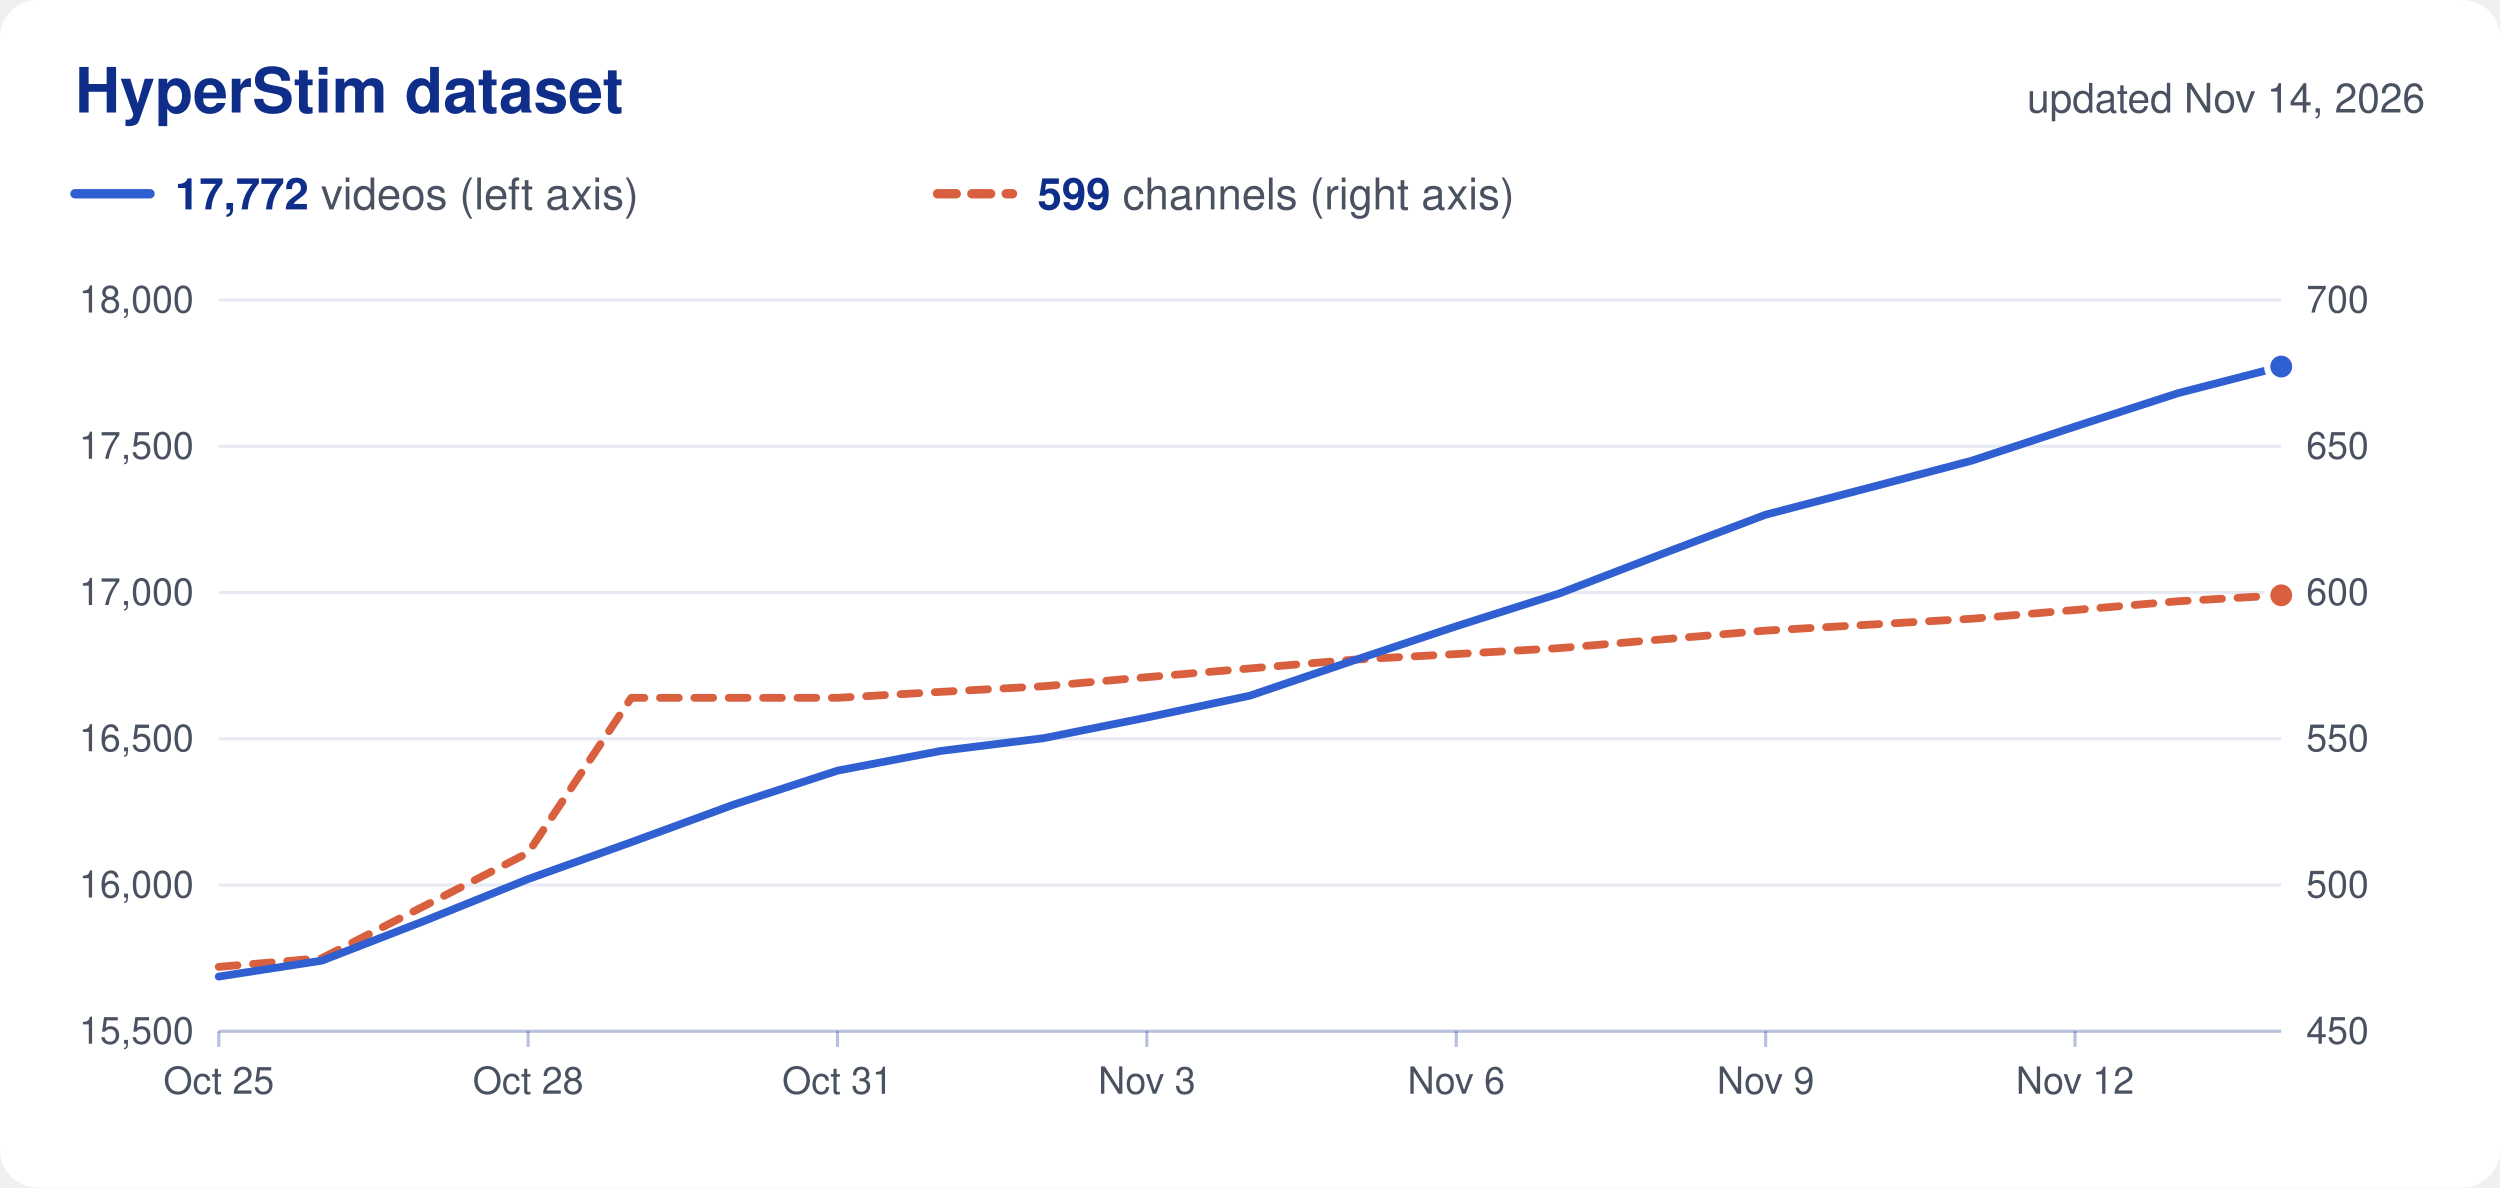
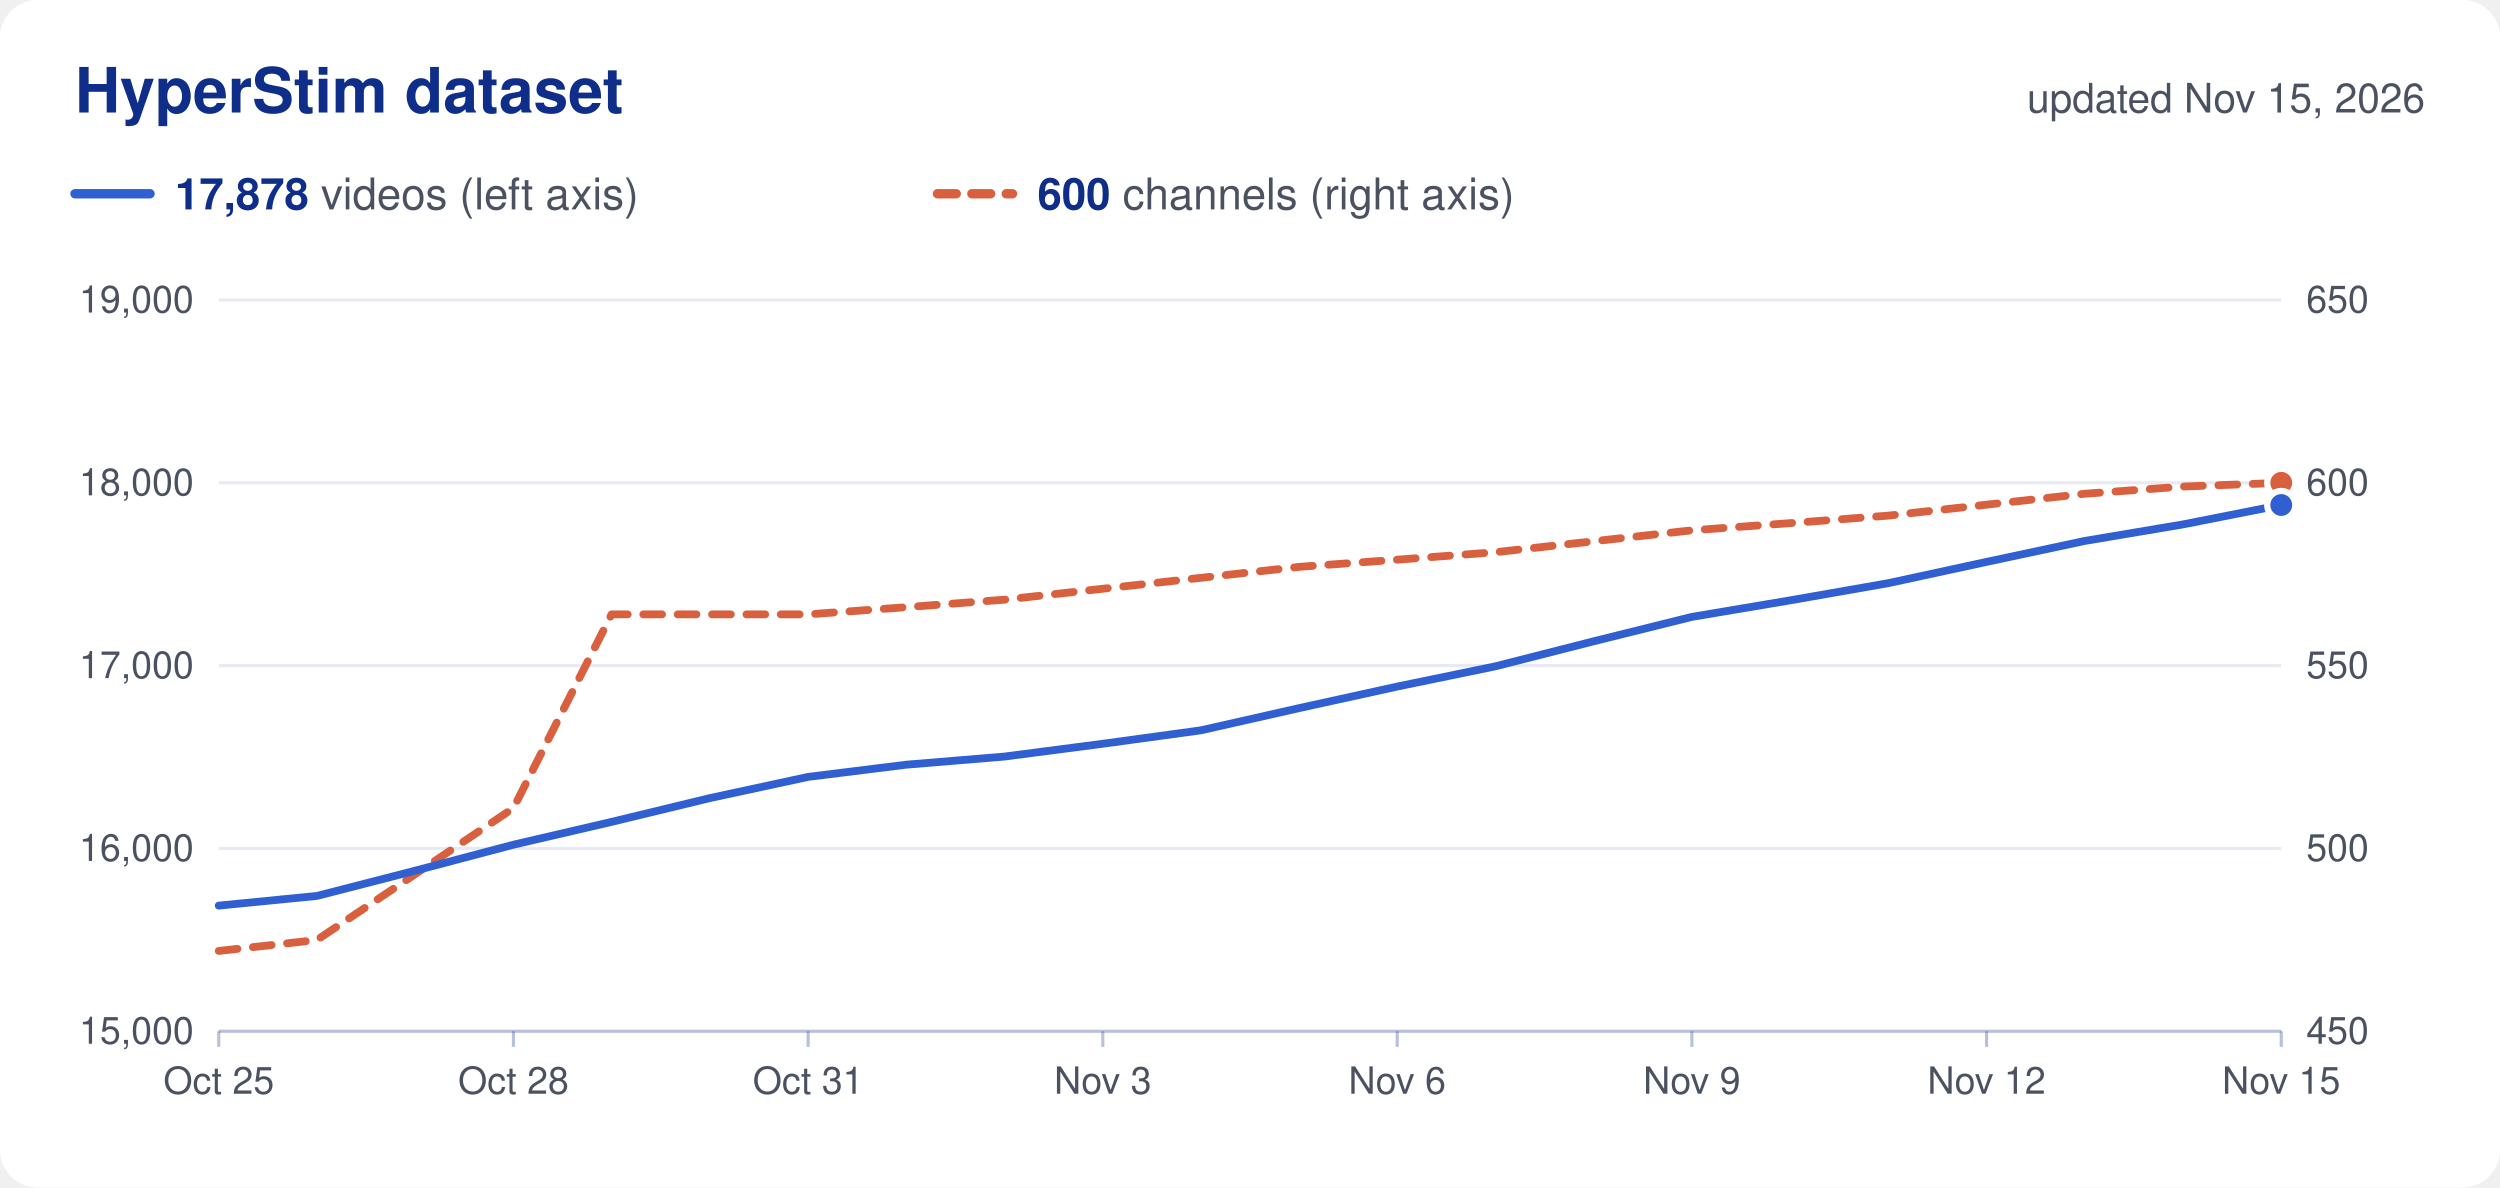
<svg xmlns="http://www.w3.org/2000/svg" viewBox="0 0 800 380" width="800" height="380" role="img">
  <rect width="800" height="380" rx="12" fill="#ffffff" />
  <text x="24.0" y="36.0" font-family="Nunito, -apple-system, 'Segoe UI', Helvetica, Arial, sans-serif" font-size="20" fill="#0f2e8a" text-anchor="start" font-weight="700">HyperStim dataset</text>
-   <text x="776.0" y="36.0" font-family="Nunito, -apple-system, 'Segoe UI', Helvetica, Arial, sans-serif" font-size="13" fill="#4a5262" text-anchor="end">updated Nov 14, 2026</text>
+   <text x="776.0" y="36.0" font-family="Nunito, -apple-system, 'Segoe UI', Helvetica, Arial, sans-serif" font-size="13" fill="#4a5262" text-anchor="end">updated Nov 15, 2026</text>
  <line x1="24" x2="48" y1="62" y2="62" stroke="#2f5fd0" stroke-width="3" stroke-linecap="round" />
  <text x="56.0" y="67.0" font-family="Nunito, -apple-system, 'Segoe UI', Helvetica, Arial, sans-serif" font-size="14" fill="#4a5262" text-anchor="start">
-     <tspan font-weight="700" fill="#0f2e8a">17,772</tspan> videos (left axis)</text>
+     <tspan font-weight="700" fill="#0f2e8a">17,878</tspan> videos (left axis)</text>
  <line x1="300" x2="324" y1="62" y2="62" stroke="#d9603f" stroke-width="3" stroke-linecap="round" stroke-dasharray="6 5" />
  <text x="332.0" y="67.0" font-family="Nunito, -apple-system, 'Segoe UI', Helvetica, Arial, sans-serif" font-size="14" fill="#4a5262" text-anchor="start">
-     <tspan font-weight="700" fill="#0f2e8a">599</tspan> channels (right axis)</text>
-   <text x="62.0" y="334.0" font-family="Nunito, -apple-system, 'Segoe UI', Helvetica, Arial, sans-serif" font-size="12" fill="#4a5262" text-anchor="end">15,500</text>
+     <tspan font-weight="700" fill="#0f2e8a">600</tspan> channels (right axis)</text>
+   <text x="62.0" y="334.0" font-family="Nunito, -apple-system, 'Segoe UI', Helvetica, Arial, sans-serif" font-size="12" fill="#4a5262" text-anchor="end">15,000</text>
  <text x="738.0" y="334.0" font-family="Nunito, -apple-system, 'Segoe UI', Helvetica, Arial, sans-serif" font-size="12" fill="#4a5262" text-anchor="start">450</text>
-   <line x1="70" x2="730" y1="283.2" y2="283.2" stroke="#0f2e8a" stroke-opacity="0.10" />
-   <text x="62.0" y="287.2" font-family="Nunito, -apple-system, 'Segoe UI', Helvetica, Arial, sans-serif" font-size="12" fill="#4a5262" text-anchor="end">16,000</text>
-   <text x="738.0" y="287.2" font-family="Nunito, -apple-system, 'Segoe UI', Helvetica, Arial, sans-serif" font-size="12" fill="#4a5262" text-anchor="start">500</text>
-   <line x1="70" x2="730" y1="236.4" y2="236.4" stroke="#0f2e8a" stroke-opacity="0.10" />
-   <text x="62.0" y="240.4" font-family="Nunito, -apple-system, 'Segoe UI', Helvetica, Arial, sans-serif" font-size="12" fill="#4a5262" text-anchor="end">16,500</text>
-   <text x="738.0" y="240.4" font-family="Nunito, -apple-system, 'Segoe UI', Helvetica, Arial, sans-serif" font-size="12" fill="#4a5262" text-anchor="start">550</text>
-   <line x1="70" x2="730" y1="189.6" y2="189.6" stroke="#0f2e8a" stroke-opacity="0.10" />
-   <text x="62.0" y="193.6" font-family="Nunito, -apple-system, 'Segoe UI', Helvetica, Arial, sans-serif" font-size="12" fill="#4a5262" text-anchor="end">17,000</text>
-   <text x="738.0" y="193.6" font-family="Nunito, -apple-system, 'Segoe UI', Helvetica, Arial, sans-serif" font-size="12" fill="#4a5262" text-anchor="start">600</text>
-   <line x1="70" x2="730" y1="142.8" y2="142.8" stroke="#0f2e8a" stroke-opacity="0.10" />
-   <text x="62.0" y="146.8" font-family="Nunito, -apple-system, 'Segoe UI', Helvetica, Arial, sans-serif" font-size="12" fill="#4a5262" text-anchor="end">17,500</text>
-   <text x="738.0" y="146.8" font-family="Nunito, -apple-system, 'Segoe UI', Helvetica, Arial, sans-serif" font-size="12" fill="#4a5262" text-anchor="start">650</text>
+   <line x1="70" x2="730" y1="271.5" y2="271.5" stroke="#0f2e8a" stroke-opacity="0.10" />
+   <text x="62.0" y="275.5" font-family="Nunito, -apple-system, 'Segoe UI', Helvetica, Arial, sans-serif" font-size="12" fill="#4a5262" text-anchor="end">16,000</text>
+   <text x="738.0" y="275.5" font-family="Nunito, -apple-system, 'Segoe UI', Helvetica, Arial, sans-serif" font-size="12" fill="#4a5262" text-anchor="start">500</text>
+   <line x1="70" x2="730" y1="213.0" y2="213.0" stroke="#0f2e8a" stroke-opacity="0.10" />
+   <text x="62.0" y="217.0" font-family="Nunito, -apple-system, 'Segoe UI', Helvetica, Arial, sans-serif" font-size="12" fill="#4a5262" text-anchor="end">17,000</text>
+   <text x="738.0" y="217.0" font-family="Nunito, -apple-system, 'Segoe UI', Helvetica, Arial, sans-serif" font-size="12" fill="#4a5262" text-anchor="start">550</text>
+   <line x1="70" x2="730" y1="154.5" y2="154.5" stroke="#0f2e8a" stroke-opacity="0.10" />
+   <text x="62.0" y="158.5" font-family="Nunito, -apple-system, 'Segoe UI', Helvetica, Arial, sans-serif" font-size="12" fill="#4a5262" text-anchor="end">18,000</text>
+   <text x="738.0" y="158.5" font-family="Nunito, -apple-system, 'Segoe UI', Helvetica, Arial, sans-serif" font-size="12" fill="#4a5262" text-anchor="start">600</text>
  <line x1="70" x2="730" y1="96.0" y2="96.0" stroke="#0f2e8a" stroke-opacity="0.10" />
-   <text x="62.0" y="100.0" font-family="Nunito, -apple-system, 'Segoe UI', Helvetica, Arial, sans-serif" font-size="12" fill="#4a5262" text-anchor="end">18,000</text>
-   <text x="738.0" y="100.0" font-family="Nunito, -apple-system, 'Segoe UI', Helvetica, Arial, sans-serif" font-size="12" fill="#4a5262" text-anchor="start">700</text>
+   <text x="62.0" y="100.0" font-family="Nunito, -apple-system, 'Segoe UI', Helvetica, Arial, sans-serif" font-size="12" fill="#4a5262" text-anchor="end">19,000</text>
+   <text x="738.0" y="100.0" font-family="Nunito, -apple-system, 'Segoe UI', Helvetica, Arial, sans-serif" font-size="12" fill="#4a5262" text-anchor="start">650</text>
  <line x1="70" x2="730" y1="330" y2="330" stroke="#0f2e8a" stroke-opacity="0.30" />
  <line x1="70.0" x2="70.0" y1="330" y2="335" stroke="#0f2e8a" stroke-opacity="0.30" />
  <text x="70.0" y="350.0" font-family="Nunito, -apple-system, 'Segoe UI', Helvetica, Arial, sans-serif" font-size="12" fill="#4a5262" text-anchor="middle">Oct 25</text>
-   <line x1="169.0" x2="169.0" y1="330" y2="335" stroke="#0f2e8a" stroke-opacity="0.30" />
-   <text x="169.0" y="350.0" font-family="Nunito, -apple-system, 'Segoe UI', Helvetica, Arial, sans-serif" font-size="12" fill="#4a5262" text-anchor="middle">Oct 28</text>
-   <line x1="268.0" x2="268.0" y1="330" y2="335" stroke="#0f2e8a" stroke-opacity="0.30" />
-   <text x="268.0" y="350.0" font-family="Nunito, -apple-system, 'Segoe UI', Helvetica, Arial, sans-serif" font-size="12" fill="#4a5262" text-anchor="middle">Oct 31</text>
-   <line x1="367.0" x2="367.0" y1="330" y2="335" stroke="#0f2e8a" stroke-opacity="0.30" />
-   <text x="367.0" y="350.0" font-family="Nunito, -apple-system, 'Segoe UI', Helvetica, Arial, sans-serif" font-size="12" fill="#4a5262" text-anchor="middle">Nov 3</text>
-   <line x1="466.0" x2="466.0" y1="330" y2="335" stroke="#0f2e8a" stroke-opacity="0.30" />
-   <text x="466.0" y="350.0" font-family="Nunito, -apple-system, 'Segoe UI', Helvetica, Arial, sans-serif" font-size="12" fill="#4a5262" text-anchor="middle">Nov 6</text>
-   <line x1="565.0" x2="565.0" y1="330" y2="335" stroke="#0f2e8a" stroke-opacity="0.30" />
-   <text x="565.0" y="350.0" font-family="Nunito, -apple-system, 'Segoe UI', Helvetica, Arial, sans-serif" font-size="12" fill="#4a5262" text-anchor="middle">Nov 9</text>
-   <line x1="664.0" x2="664.0" y1="330" y2="335" stroke="#0f2e8a" stroke-opacity="0.30" />
-   <text x="664.0" y="350.0" font-family="Nunito, -apple-system, 'Segoe UI', Helvetica, Arial, sans-serif" font-size="12" fill="#4a5262" text-anchor="middle">Nov 12</text>
-   <path d="M70.0,309.4 L103.0,306.6 L136.0,289.8 L169.0,272.9 L202.0,223.3 L235.0,223.3 L268.0,223.3 L301.0,221.4 L334.0,219.6 L367.0,216.7 L400.0,213.9 L433.0,211.1 L466.0,209.3 L499.0,207.4 L532.0,204.6 L565.0,201.8 L598.0,199.9 L631.0,198.0 L664.0,195.2 L697.0,192.4 L730.0,190.5" fill="none" stroke="#d9603f" stroke-width="2.5" stroke-linejoin="round" stroke-linecap="round" stroke-dasharray="6 5" />
-   <circle cx="730.0" cy="190.5" r="4.5" fill="#d9603f" stroke="#ffffff" stroke-width="2" />
-   <path d="M70.0,312.5 L103.0,307.4 L136.0,294.6 L169.0,281.3 L202.0,269.5 L235.0,257.4 L268.0,246.6 L301.0,240.3 L334.0,236.2 L367.0,229.6 L400.0,222.6 L433.0,211.4 L466.0,200.4 L499.0,189.9 L532.0,177.2 L565.0,164.7 L598.0,156.1 L631.0,147.4 L664.0,136.5 L697.0,125.8 L730.0,117.3" fill="none" stroke="#2f5fd0" stroke-width="2.5" stroke-linejoin="round" stroke-linecap="round" />
-   <circle cx="730.0" cy="117.3" r="4.5" fill="#2f5fd0" stroke="#ffffff" stroke-width="2" />
+   <line x1="164.3" x2="164.3" y1="330" y2="335" stroke="#0f2e8a" stroke-opacity="0.30" />
+   <text x="164.3" y="350.0" font-family="Nunito, -apple-system, 'Segoe UI', Helvetica, Arial, sans-serif" font-size="12" fill="#4a5262" text-anchor="middle">Oct 28</text>
+   <line x1="258.6" x2="258.6" y1="330" y2="335" stroke="#0f2e8a" stroke-opacity="0.30" />
+   <text x="258.6" y="350.0" font-family="Nunito, -apple-system, 'Segoe UI', Helvetica, Arial, sans-serif" font-size="12" fill="#4a5262" text-anchor="middle">Oct 31</text>
+   <line x1="352.9" x2="352.9" y1="330" y2="335" stroke="#0f2e8a" stroke-opacity="0.30" />
+   <text x="352.9" y="350.0" font-family="Nunito, -apple-system, 'Segoe UI', Helvetica, Arial, sans-serif" font-size="12" fill="#4a5262" text-anchor="middle">Nov 3</text>
+   <line x1="447.1" x2="447.1" y1="330" y2="335" stroke="#0f2e8a" stroke-opacity="0.30" />
+   <text x="447.1" y="350.0" font-family="Nunito, -apple-system, 'Segoe UI', Helvetica, Arial, sans-serif" font-size="12" fill="#4a5262" text-anchor="middle">Nov 6</text>
+   <line x1="541.4" x2="541.4" y1="330" y2="335" stroke="#0f2e8a" stroke-opacity="0.30" />
+   <text x="541.4" y="350.0" font-family="Nunito, -apple-system, 'Segoe UI', Helvetica, Arial, sans-serif" font-size="12" fill="#4a5262" text-anchor="middle">Nov 9</text>
+   <line x1="635.7" x2="635.7" y1="330" y2="335" stroke="#0f2e8a" stroke-opacity="0.30" />
+   <text x="635.7" y="350.0" font-family="Nunito, -apple-system, 'Segoe UI', Helvetica, Arial, sans-serif" font-size="12" fill="#4a5262" text-anchor="middle">Nov 12</text>
+   <line x1="730.0" x2="730.0" y1="330" y2="335" stroke="#0f2e8a" stroke-opacity="0.30" />
+   <text x="730.0" y="350.0" font-family="Nunito, -apple-system, 'Segoe UI', Helvetica, Arial, sans-serif" font-size="12" fill="#4a5262" text-anchor="middle">Nov 15</text>
+   <path d="M70.0,304.3 L101.4,300.8 L132.9,279.7 L164.3,258.6 L195.7,196.6 L227.1,196.6 L258.6,196.6 L290.0,194.3 L321.4,191.9 L352.9,188.4 L384.3,184.9 L415.7,181.4 L447.1,179.1 L478.6,176.7 L510.0,173.2 L541.4,169.7 L572.9,167.4 L604.3,165.0 L635.7,161.5 L667.1,158.0 L698.6,155.7 L730.0,154.5" fill="none" stroke="#d9603f" stroke-width="2.5" stroke-linejoin="round" stroke-linecap="round" stroke-dasharray="6 5" />
+   <circle cx="730.0" cy="154.5" r="4.5" fill="#d9603f" stroke="#ffffff" stroke-width="2" />
+   <path d="M70.0,289.8 L101.4,286.7 L132.9,278.6 L164.3,270.3 L195.7,263.0 L227.1,255.4 L258.6,248.6 L290.0,244.7 L321.4,242.1 L352.9,238.0 L384.3,233.7 L415.7,226.6 L447.1,219.7 L478.6,213.2 L510.0,205.2 L541.4,197.4 L572.9,192.1 L604.3,186.6 L635.7,179.8 L667.1,173.1 L698.6,167.8 L730.0,161.6" fill="none" stroke="#2f5fd0" stroke-width="2.5" stroke-linejoin="round" stroke-linecap="round" />
+   <circle cx="730.0" cy="161.6" r="4.5" fill="#2f5fd0" stroke="#ffffff" stroke-width="2" />
</svg>
